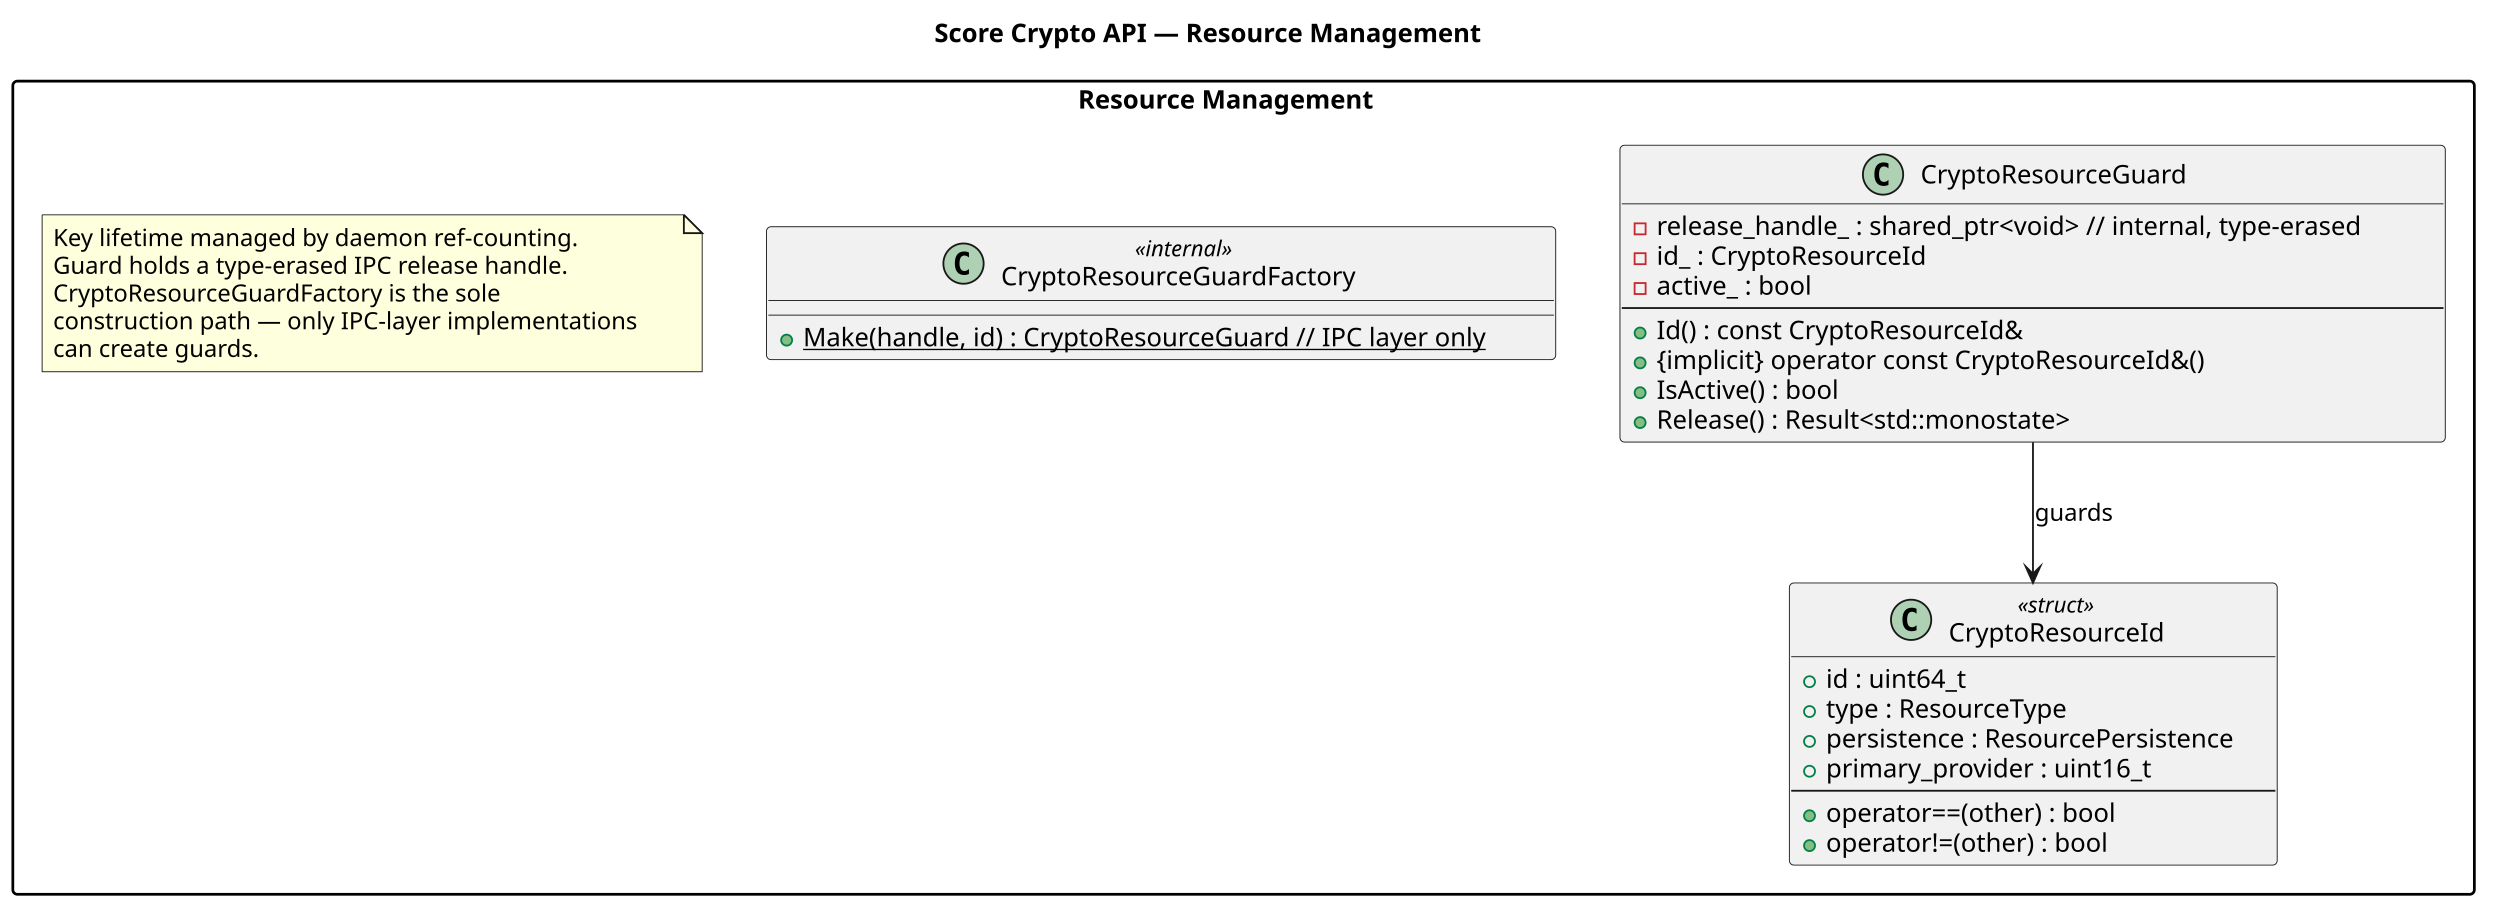
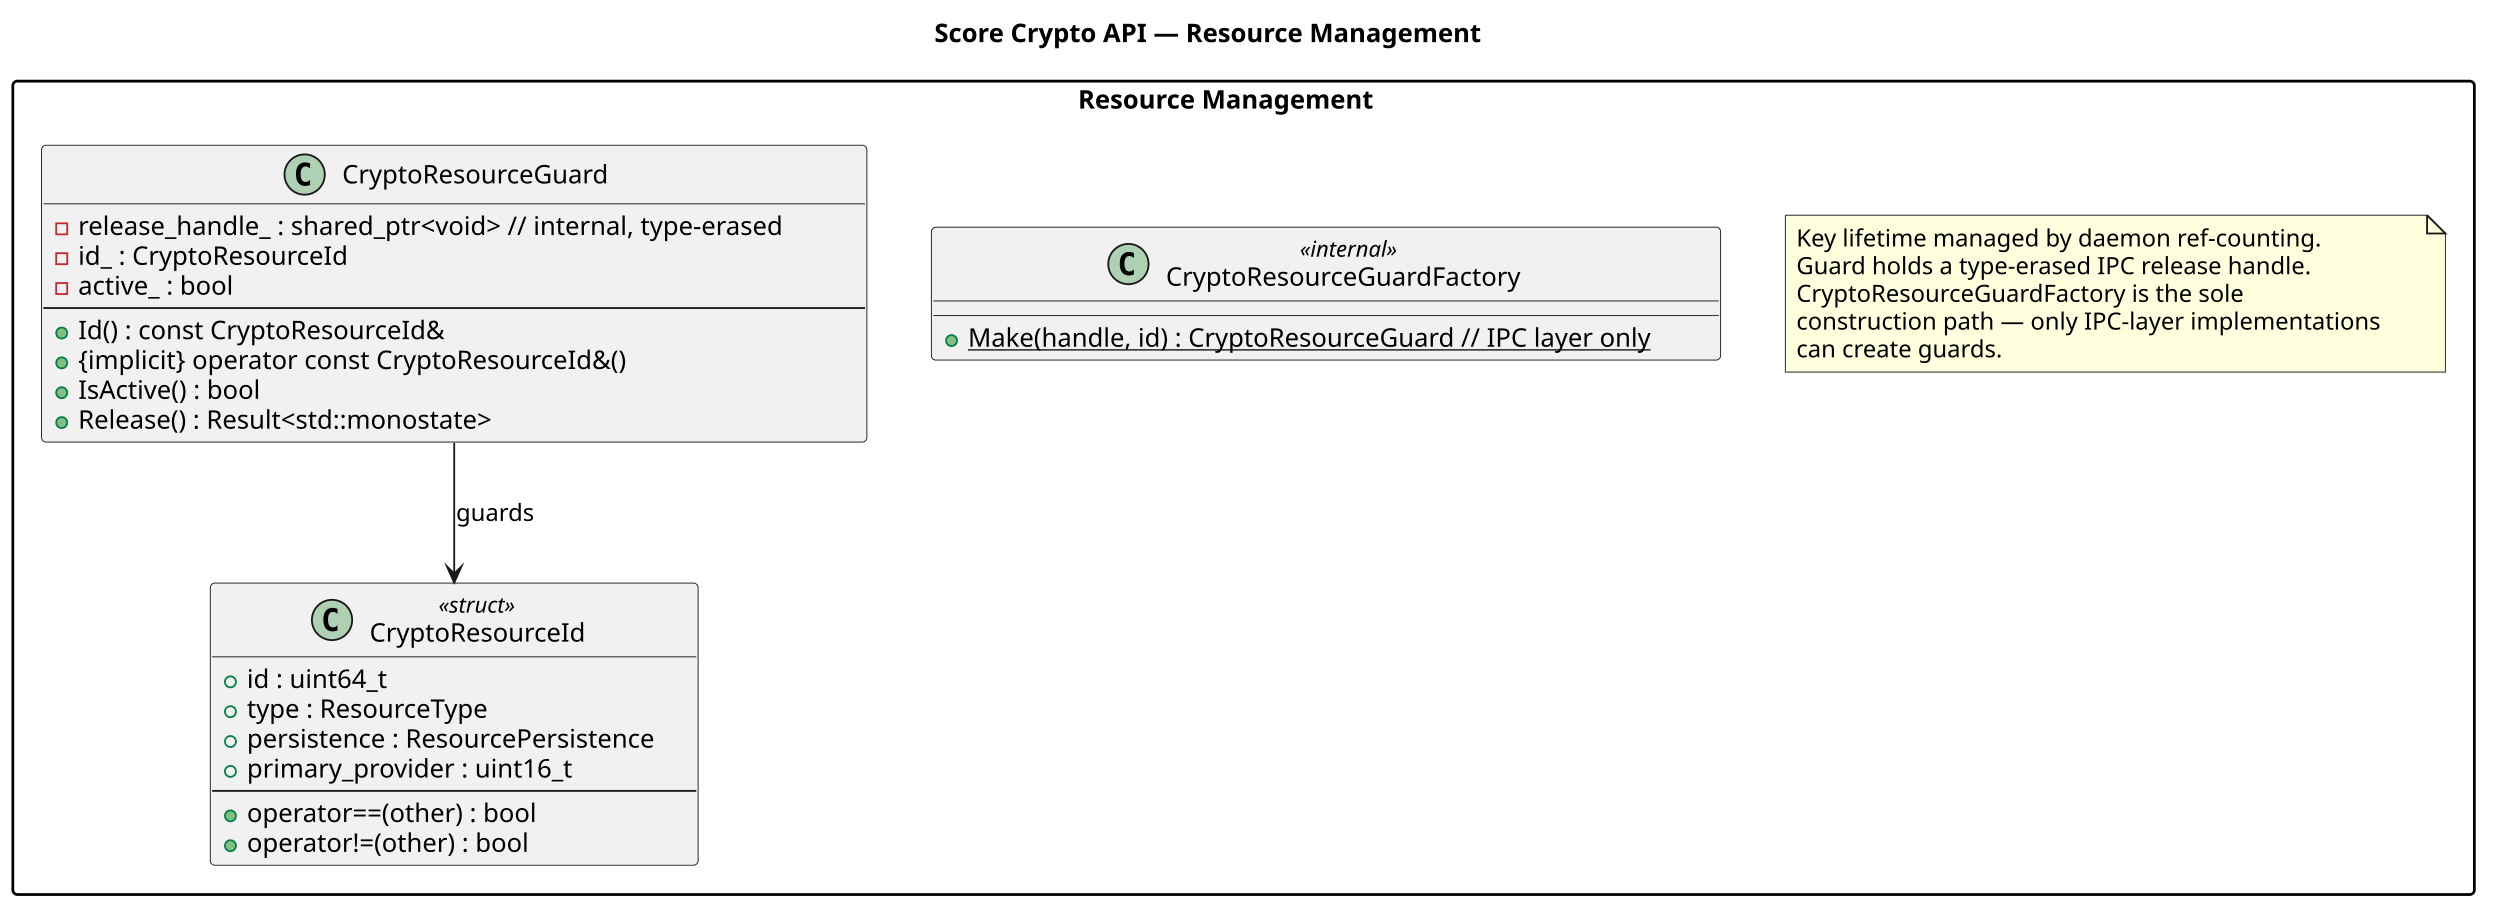
<svg xmlns="http://www.w3.org/2000/svg" version="1.1" data-diagram-type="CLASS" style="width:1365px;height:502px;background:#FFFFFF;" width="1365px" height="502px" viewBox="0 0 1365 502" zoomAndPan="magnify" preserveAspectRatio="none" contentStyleType="text/css">
  <defs />
  <g font-family="sans-serif" lengthAdjust="spacing">
    <g class="title" data-source-line="2">
      <text x="510.173" y="22.995" fill="#000" font-size="14" textLength="337.654" font-weight="700">Score Crypto API — Resource Management</text>
    </g>
    <g class="cluster" data-qualified-name="Resource Management" id="ent0001" data-source-line="9">
-       <rect x="7" y="44.297" width="1344" height="444" fill="none" style="stroke:#000;stroke-width:1.5;" rx="2.5" ry="2.5" />
+       <rect x="7" y="44.297" width="1344" height="444.12" fill="none" style="stroke:#000;stroke-width:1.5;" rx="2.5" ry="2.5" />
      <text x="588.591" y="59.292" fill="#000" font-size="14" textLength="180.817" font-weight="700">Resource Management</text>
    </g>
    <g class="entity" data-qualified-name="Resource Management.CryptoResourceGuard" id="ent0002" data-source-line="10">
-       <rect x="884.5" y="79.297" width="450.628" height="162.078" fill="#F1F1F1" style="stroke:#181818;stroke-width:0.5;" rx="2.5" ry="2.5" />
-       <ellipse cx="1028.144" cy="95.297" rx="11" ry="11" fill="#ADD1B2" style="stroke:#181818;stroke-width:1;" />
-       <path d="M1031.112,100.938 Q1030.534,101.234 1029.894,101.375 Q1029.253,101.531 1028.55,101.531 Q1026.05,101.531 1024.722,99.891 Q1023.409,98.234 1023.409,95.109 Q1023.409,91.984 1024.722,90.328 Q1026.05,88.672 1028.55,88.672 Q1029.253,88.672 1029.894,88.828 Q1030.55,88.984 1031.112,89.281 L1031.112,92 Q1030.487,91.422 1029.894,91.156 Q1029.3,90.875 1028.675,90.875 Q1027.331,90.875 1026.644,91.953 Q1025.956,93.016 1025.956,95.109 Q1025.956,97.203 1026.644,98.281 Q1027.331,99.344 1028.675,99.344 Q1029.3,99.344 1029.894,99.078 Q1030.487,98.797 1031.112,98.219 L1031.112,100.938 Z " fill="#000" />
-       <text x="1048.644" y="100.144" fill="#000" font-size="14" textLength="154.841">CryptoResourceGuard</text>
-       <line x1="885.5" y1="111.297" x2="1334.128" y2="111.297" style="stroke:#181818;stroke-width:0.5;" />
+       <rect x="22.69" y="79.297" width="450.628" height="162.078" fill="#F1F1F1" style="stroke:#181818;stroke-width:0.5;" rx="2.5" ry="2.5" />
+       <ellipse cx="166.334" cy="95.297" rx="11" ry="11" fill="#ADD1B2" style="stroke:#181818;stroke-width:1;" />
+       <path d="M169.302,100.938 Q168.724,101.234 168.084,101.375 Q167.443,101.531 166.74,101.531 Q164.24,101.531 162.912,99.891 Q161.599,98.234 161.599,95.109 Q161.599,91.984 162.912,90.328 Q164.24,88.672 166.74,88.672 Q167.443,88.672 168.084,88.828 Q168.74,88.984 169.302,89.281 L169.302,92 Q168.677,91.422 168.084,91.156 Q167.49,90.875 166.865,90.875 Q165.521,90.875 164.834,91.953 Q164.146,93.016 164.146,95.109 Q164.146,97.203 164.834,98.281 Q165.521,99.344 166.865,99.344 Q167.49,99.344 168.084,99.078 Q168.677,98.797 169.302,98.219 L169.302,100.938 Z " fill="#000" />
+       <text x="186.834" y="100.144" fill="#000" font-size="14" textLength="154.841">CryptoResourceGuard</text>
+       <line x1="23.69" y1="111.297" x2="472.318" y2="111.297" style="stroke:#181818;stroke-width:0.5;" />
      <g data-visibility-modifier="PRIVATE_FIELD">
-         <rect x="892.5" y="121.945" width="6" height="6" fill="none" style="stroke:#C82930;stroke-width:1;" />
+         <rect x="30.69" y="121.945" width="6" height="6" fill="none" style="stroke:#C82930;stroke-width:1;" />
      </g>
-       <text x="904.5" y="128.292" fill="#000" font-size="14" textLength="424.628">release_handle_ : shared_ptr&lt;void&gt;  // internal, type-erased</text>
+       <text x="42.69" y="128.292" fill="#000" font-size="14" textLength="424.628">release_handle_ : shared_ptr&lt;void&gt;  // internal, type-erased</text>
      <g data-visibility-modifier="PRIVATE_FIELD">
-         <rect x="892.5" y="138.242" width="6" height="6" fill="none" style="stroke:#C82930;stroke-width:1;" />
+         <rect x="30.69" y="138.242" width="6" height="6" fill="none" style="stroke:#C82930;stroke-width:1;" />
      </g>
-       <text x="904.5" y="144.589" fill="#000" font-size="14" textLength="158.307">id_ : CryptoResourceId</text>
+       <text x="42.69" y="144.589" fill="#000" font-size="14" textLength="158.307">id_ : CryptoResourceId</text>
      <g data-visibility-modifier="PRIVATE_FIELD">
-         <rect x="892.5" y="154.539" width="6" height="6" fill="none" style="stroke:#C82930;stroke-width:1;" />
+         <rect x="30.69" y="154.539" width="6" height="6" fill="none" style="stroke:#C82930;stroke-width:1;" />
      </g>
-       <text x="904.5" y="160.886" fill="#000" font-size="14" textLength="93.078">active_ : bool</text>
-       <line x1="885.5" y1="168.188" x2="1334.128" y2="168.188" style="stroke:#181818;stroke-width:1;" />
+       <text x="42.69" y="160.886" fill="#000" font-size="14" textLength="93.078">active_ : bool</text>
+       <line x1="23.69" y1="168.188" x2="472.318" y2="168.188" style="stroke:#181818;stroke-width:1;" />
      <g data-visibility-modifier="PUBLIC_METHOD">
-         <ellipse cx="895.5" cy="181.836" rx="3" ry="3" fill="#84BE84" style="stroke:#038048;stroke-width:1;" />
+         <ellipse cx="33.69" cy="181.836" rx="3" ry="3" fill="#84BE84" style="stroke:#038048;stroke-width:1;" />
      </g>
-       <text x="904.5" y="185.183" fill="#000" font-size="14" textLength="215.756">Id() : const CryptoResourceId&amp;</text>
+       <text x="42.69" y="185.183" fill="#000" font-size="14" textLength="215.756">Id() : const CryptoResourceId&amp;</text>
      <g data-visibility-modifier="PUBLIC_METHOD">
-         <ellipse cx="895.5" cy="198.133" rx="3" ry="3" fill="#84BE84" style="stroke:#038048;stroke-width:1;" />
+         <ellipse cx="33.69" cy="198.133" rx="3" ry="3" fill="#84BE84" style="stroke:#038048;stroke-width:1;" />
      </g>
-       <text x="904.5" y="201.479" fill="#000" font-size="14" textLength="327.318">{implicit} operator const CryptoResourceId&amp;()</text>
+       <text x="42.69" y="201.479" fill="#000" font-size="14" textLength="327.318">{implicit} operator const CryptoResourceId&amp;()</text>
      <g data-visibility-modifier="PUBLIC_METHOD">
-         <ellipse cx="895.5" cy="214.43" rx="3" ry="3" fill="#84BE84" style="stroke:#038048;stroke-width:1;" />
+         <ellipse cx="33.69" cy="214.43" rx="3" ry="3" fill="#84BE84" style="stroke:#038048;stroke-width:1;" />
      </g>
-       <text x="904.5" y="217.776" fill="#000" font-size="14" textLength="109.423">IsActive() : bool</text>
+       <text x="42.69" y="217.776" fill="#000" font-size="14" textLength="109.423">IsActive() : bool</text>
      <g data-visibility-modifier="PUBLIC_METHOD">
-         <ellipse cx="895.5" cy="230.727" rx="3" ry="3" fill="#84BE84" style="stroke:#038048;stroke-width:1;" />
+         <ellipse cx="33.69" cy="230.727" rx="3" ry="3" fill="#84BE84" style="stroke:#038048;stroke-width:1;" />
      </g>
-       <text x="904.5" y="234.073" fill="#000" font-size="14" textLength="253.429">Release() : Result&lt;std::monostate&gt;</text>
+       <text x="42.69" y="234.073" fill="#000" font-size="14" textLength="253.429">Release() : Result&lt;std::monostate&gt;</text>
    </g>
    <g class="entity" data-qualified-name="Resource Management.CryptoResourceGuardFactory" id="ent0003" data-source-line="21">
-       <rect x="418.5" y="123.797" width="430.92" height="72.563" fill="#F1F1F1" style="stroke:#181818;stroke-width:0.5;" rx="2.5" ry="2.5" />
-       <ellipse cx="526.077" cy="143.93" rx="11" ry="11" fill="#ADD1B2" style="stroke:#181818;stroke-width:1;" />
-       <path d="M529.046,149.57 Q528.468,149.867 527.827,150.008 Q527.187,150.164 526.483,150.164 Q523.983,150.164 522.655,148.523 Q521.343,146.867 521.343,143.742 Q521.343,140.617 522.655,138.961 Q523.983,137.305 526.483,137.305 Q527.187,137.305 527.827,137.461 Q528.483,137.617 529.046,137.914 L529.046,140.633 Q528.421,140.055 527.827,139.789 Q527.233,139.508 526.608,139.508 Q525.265,139.508 524.577,140.586 Q523.89,141.648 523.89,143.742 Q523.89,145.836 524.577,146.914 Q525.265,147.977 526.608,147.977 Q527.233,147.977 527.827,147.711 Q528.421,147.43 529.046,146.852 L529.046,149.57 Z " fill="#000" />
-       <text x="619.677" y="139.936" fill="#000" font-size="12" textLength="61.066" font-style="italic">«internal»</text>
-       <text x="546.577" y="155.761" fill="#000" font-size="14" textLength="207.266">CryptoResourceGuardFactory</text>
-       <line x1="419.5" y1="164.063" x2="848.42" y2="164.063" style="stroke:#181818;stroke-width:0.5;" />
-       <line x1="419.5" y1="172.063" x2="848.42" y2="172.063" style="stroke:#181818;stroke-width:0.5;" />
+       <rect x="508.54" y="124.047" width="430.92" height="72.563" fill="#F1F1F1" style="stroke:#181818;stroke-width:0.5;" rx="2.5" ry="2.5" />
+       <ellipse cx="616.117" cy="144.18" rx="11" ry="11" fill="#ADD1B2" style="stroke:#181818;stroke-width:1;" />
+       <path d="M619.086,149.82 Q618.508,150.117 617.867,150.258 Q617.227,150.414 616.523,150.414 Q614.023,150.414 612.695,148.773 Q611.383,147.117 611.383,143.992 Q611.383,140.867 612.695,139.211 Q614.023,137.555 616.523,137.555 Q617.227,137.555 617.867,137.711 Q618.523,137.867 619.086,138.164 L619.086,140.883 Q618.461,140.305 617.867,140.039 Q617.273,139.758 616.648,139.758 Q615.305,139.758 614.617,140.836 Q613.93,141.898 613.93,143.992 Q613.93,146.086 614.617,147.164 Q615.305,148.227 616.648,148.227 Q617.273,148.227 617.867,147.961 Q618.461,147.68 619.086,147.102 L619.086,149.82 Z " fill="#000" />
+       <text x="709.717" y="140.186" fill="#000" font-size="12" textLength="61.066" font-style="italic">«internal»</text>
+       <text x="636.617" y="156.011" fill="#000" font-size="14" textLength="207.266">CryptoResourceGuardFactory</text>
+       <line x1="509.54" y1="164.313" x2="938.46" y2="164.313" style="stroke:#181818;stroke-width:0.5;" />
+       <line x1="509.54" y1="172.313" x2="938.46" y2="172.313" style="stroke:#181818;stroke-width:0.5;" />
      <g data-visibility-modifier="PUBLIC_METHOD">
-         <ellipse cx="429.5" cy="185.711" rx="3" ry="3" fill="#84BE84" style="stroke:#038048;stroke-width:1;" />
+         <ellipse cx="519.54" cy="185.961" rx="3" ry="3" fill="#84BE84" style="stroke:#038048;stroke-width:1;" />
      </g>
-       <text x="438.5" y="189.058" fill="#000" font-size="14" textLength="404.92" text-decoration="underline">Make(handle, id) : CryptoResourceGuard  // IPC layer only</text>
+       <text x="528.54" y="189.308" fill="#000" font-size="14" textLength="404.92" text-decoration="underline">Make(handle, id) : CryptoResourceGuard  // IPC layer only</text>
    </g>
    <g class="entity" data-qualified-name="Resource Management.CryptoResourceId" id="ent0004" data-source-line="25">
-       <rect x="977" y="318.297" width="266.352" height="154.047" fill="#F1F1F1" style="stroke:#181818;stroke-width:0.5;" rx="2.5" ry="2.5" />
-       <ellipse cx="1043.469" cy="338.43" rx="11" ry="11" fill="#ADD1B2" style="stroke:#181818;stroke-width:1;" />
-       <path d="M1046.438,344.07 Q1045.86,344.367 1045.219,344.508 Q1044.579,344.664 1043.875,344.664 Q1041.375,344.664 1040.047,343.023 Q1038.735,341.367 1038.735,338.242 Q1038.735,335.117 1040.047,333.461 Q1041.375,331.805 1043.875,331.805 Q1044.579,331.805 1045.219,331.961 Q1045.875,332.117 1046.438,332.414 L1046.438,335.133 Q1045.813,334.555 1045.219,334.289 Q1044.625,334.008 1044,334.008 Q1042.657,334.008 1041.969,335.086 Q1041.282,336.148 1041.282,338.242 Q1041.282,340.336 1041.969,341.414 Q1042.657,342.477 1044,342.477 Q1044.625,342.477 1045.219,342.211 Q1045.813,341.93 1046.438,341.352 L1046.438,344.07 Z " fill="#000" />
-       <text x="1101.62" y="334.436" fill="#000" font-size="12" textLength="49.611" font-style="italic">«struct»</text>
-       <text x="1063.969" y="350.261" fill="#000" font-size="14" textLength="124.913">CryptoResourceId</text>
-       <line x1="978" y1="358.563" x2="1242.352" y2="358.563" style="stroke:#181818;stroke-width:0.5;" />
+       <rect x="114.82" y="318.367" width="266.352" height="154.047" fill="#F1F1F1" style="stroke:#181818;stroke-width:0.5;" rx="2.5" ry="2.5" />
+       <ellipse cx="181.289" cy="338.5" rx="11" ry="11" fill="#ADD1B2" style="stroke:#181818;stroke-width:1;" />
+       <path d="M184.258,344.14 Q183.68,344.437 183.039,344.578 Q182.399,344.734 181.695,344.734 Q179.195,344.734 177.867,343.093 Q176.555,341.437 176.555,338.312 Q176.555,335.187 177.867,333.531 Q179.195,331.875 181.695,331.875 Q182.399,331.875 183.039,332.031 Q183.695,332.187 184.258,332.484 L184.258,335.203 Q183.633,334.625 183.039,334.359 Q182.445,334.078 181.82,334.078 Q180.477,334.078 179.789,335.156 Q179.102,336.218 179.102,338.312 Q179.102,340.406 179.789,341.484 Q180.477,342.547 181.82,342.547 Q182.445,342.547 183.039,342.281 Q183.633,342 184.258,341.422 L184.258,344.14 Z " fill="#000" />
+       <text x="239.44" y="334.506" fill="#000" font-size="12" textLength="49.611" font-style="italic">«struct»</text>
+       <text x="201.789" y="350.331" fill="#000" font-size="14" textLength="124.913">CryptoResourceId</text>
+       <line x1="115.82" y1="358.633" x2="380.172" y2="358.633" style="stroke:#181818;stroke-width:0.5;" />
      <g data-visibility-modifier="PUBLIC_FIELD">
-         <ellipse cx="988" cy="372.211" rx="3" ry="3" fill="none" style="stroke:#038048;stroke-width:1;" />
+         <ellipse cx="125.82" cy="372.281" rx="3" ry="3" fill="none" style="stroke:#038048;stroke-width:1;" />
      </g>
-       <text x="997" y="375.558" fill="#000" font-size="14" textLength="83.822">id : uint64_t</text>
+       <text x="134.82" y="375.628" fill="#000" font-size="14" textLength="83.822">id : uint64_t</text>
      <g data-visibility-modifier="PUBLIC_FIELD">
-         <ellipse cx="988" cy="388.508" rx="3" ry="3" fill="none" style="stroke:#038048;stroke-width:1;" />
+         <ellipse cx="125.82" cy="388.578" rx="3" ry="3" fill="none" style="stroke:#038048;stroke-width:1;" />
      </g>
-       <text x="997" y="391.854" fill="#000" font-size="14" textLength="144.368">type : ResourceType</text>
+       <text x="134.82" y="391.924" fill="#000" font-size="14" textLength="144.368">type : ResourceType</text>
      <g data-visibility-modifier="PUBLIC_FIELD">
-         <ellipse cx="988" cy="404.805" rx="3" ry="3" fill="none" style="stroke:#038048;stroke-width:1;" />
+         <ellipse cx="125.82" cy="404.875" rx="3" ry="3" fill="none" style="stroke:#038048;stroke-width:1;" />
      </g>
-       <text x="997" y="408.151" fill="#000" font-size="14" textLength="240.352">persistence : ResourcePersistence</text>
+       <text x="134.82" y="408.221" fill="#000" font-size="14" textLength="240.352">persistence : ResourcePersistence</text>
      <g data-visibility-modifier="PUBLIC_FIELD">
-         <ellipse cx="988" cy="421.102" rx="3" ry="3" fill="none" style="stroke:#038048;stroke-width:1;" />
+         <ellipse cx="125.82" cy="421.172" rx="3" ry="3" fill="none" style="stroke:#038048;stroke-width:1;" />
      </g>
-       <text x="997" y="424.448" fill="#000" font-size="14" textLength="191.475">primary_provider : uint16_t</text>
-       <line x1="978" y1="431.75" x2="1242.352" y2="431.75" style="stroke:#181818;stroke-width:1;" />
+       <text x="134.82" y="424.518" fill="#000" font-size="14" textLength="191.475">primary_provider : uint16_t</text>
+       <line x1="115.82" y1="431.82" x2="380.172" y2="431.82" style="stroke:#181818;stroke-width:1;" />
      <g data-visibility-modifier="PUBLIC_METHOD">
-         <ellipse cx="988" cy="445.398" rx="3" ry="3" fill="#84BE84" style="stroke:#038048;stroke-width:1;" />
+         <ellipse cx="125.82" cy="445.468" rx="3" ry="3" fill="#84BE84" style="stroke:#038048;stroke-width:1;" />
      </g>
-       <text x="997" y="448.745" fill="#000" font-size="14" textLength="175.417">operator==(other) : bool</text>
+       <text x="134.82" y="448.815" fill="#000" font-size="14" textLength="175.417">operator==(other) : bool</text>
      <g data-visibility-modifier="PUBLIC_METHOD">
-         <ellipse cx="988" cy="461.695" rx="3" ry="3" fill="#84BE84" style="stroke:#038048;stroke-width:1;" />
+         <ellipse cx="125.82" cy="461.765" rx="3" ry="3" fill="#84BE84" style="stroke:#038048;stroke-width:1;" />
      </g>
-       <text x="997" y="465.042" fill="#000" font-size="14" textLength="169.299">operator!=(other) : bool</text>
+       <text x="134.82" y="465.112" fill="#000" font-size="14" textLength="169.299">operator!=(other) : bool</text>
    </g>
    <g class="entity" data-qualified-name="Resource Management.N_Lifetime" id="ent0005" data-source-line="36">
-       <path d="M23,117.297 L23,202.961 L383.39,202.961 L383.39,127.297 L373.39,117.297 L23,117.297" style="stroke:#181818;stroke-width:0.5;" fill="#FEFFDD" />
-       <path d="M373.39,117.297 L373.39,127.297 L383.39,127.297 L373.39,117.297" style="stroke:#181818;stroke-width:1;" fill="#FEFFDD" />
-       <text x="29" y="134.364" fill="#000" font-size="13" textLength="307.925">Key lifetime managed by daemon ref-counting.</text>
-       <text x="29" y="149.497" fill="#000" font-size="13" textLength="302.409">Guard holds a type-erased IPC release handle.</text>
-       <text x="29" y="164.629" fill="#000" font-size="13" textLength="262.914">CryptoResourceGuardFactory is the sole</text>
-       <text x="29" y="179.762" fill="#000" font-size="13" textLength="339.39">construction path — only IPC-layer implementations</text>
-       <text x="29" y="194.895" fill="#000" font-size="13" textLength="122.129">can create guards.</text>
+       <path d="M974.8,117.497 L974.8,203.161 L1335.19,203.161 L1335.19,127.497 L1325.19,117.497 L974.8,117.497" style="stroke:#181818;stroke-width:0.5;" fill="#FEFFDD" />
+       <path d="M1325.19,117.497 L1325.19,127.497 L1335.19,127.497 L1325.19,117.497" style="stroke:#181818;stroke-width:1;" fill="#FEFFDD" />
+       <text x="980.8" y="134.564" fill="#000" font-size="13" textLength="307.925">Key lifetime managed by daemon ref-counting.</text>
+       <text x="980.8" y="149.697" fill="#000" font-size="13" textLength="302.409">Guard holds a type-erased IPC release handle.</text>
+       <text x="980.8" y="164.829" fill="#000" font-size="13" textLength="262.914">CryptoResourceGuardFactory is the sole</text>
+       <text x="980.8" y="179.962" fill="#000" font-size="13" textLength="339.39">construction path — only IPC-layer implementations</text>
+       <text x="980.8" y="195.095" fill="#000" font-size="13" textLength="122.129">can create guards.</text>
    </g>
    <g class="link" data-entity-1="ent0002" data-entity-2="ent0004" id="lnk6" data-source-line="43" data-link-type="dependency">
-       <path d="M1110,241.487 C1110,266.357 1110,288.697 1110,313.287" style="stroke:#181818;stroke-width:1;" fill="none" id="CryptoResourceGuard-to-CryptoResourceId" codeLine="43" />
-       <polygon points="1110,318.287,1114,309.287,1110,313.287,1106,309.287,1110,318.287" fill="#181818" style="stroke:#181818;stroke-width:1;stroke-linejoin:miter;stroke-miterlimit:10;" />
-       <text x="1111" y="284.364" fill="#000" font-size="13" textLength="44.827">guards</text>
+       <path d="M248,241.867 C248,266.597 248,288.737 248,313.177" style="stroke:#181818;stroke-width:1;" fill="none" id="CryptoResourceGuard-to-CryptoResourceId" codeLine="43" />
+       <polygon points="248,318.177,252,309.177,248,313.177,244,309.177,248,318.177" fill="#181818" style="stroke:#181818;stroke-width:1;stroke-linejoin:miter;stroke-miterlimit:10;" />
+       <text x="249" y="284.434" fill="#000" font-size="13" textLength="44.827">guards</text>
    </g>
  </g>
</svg>
